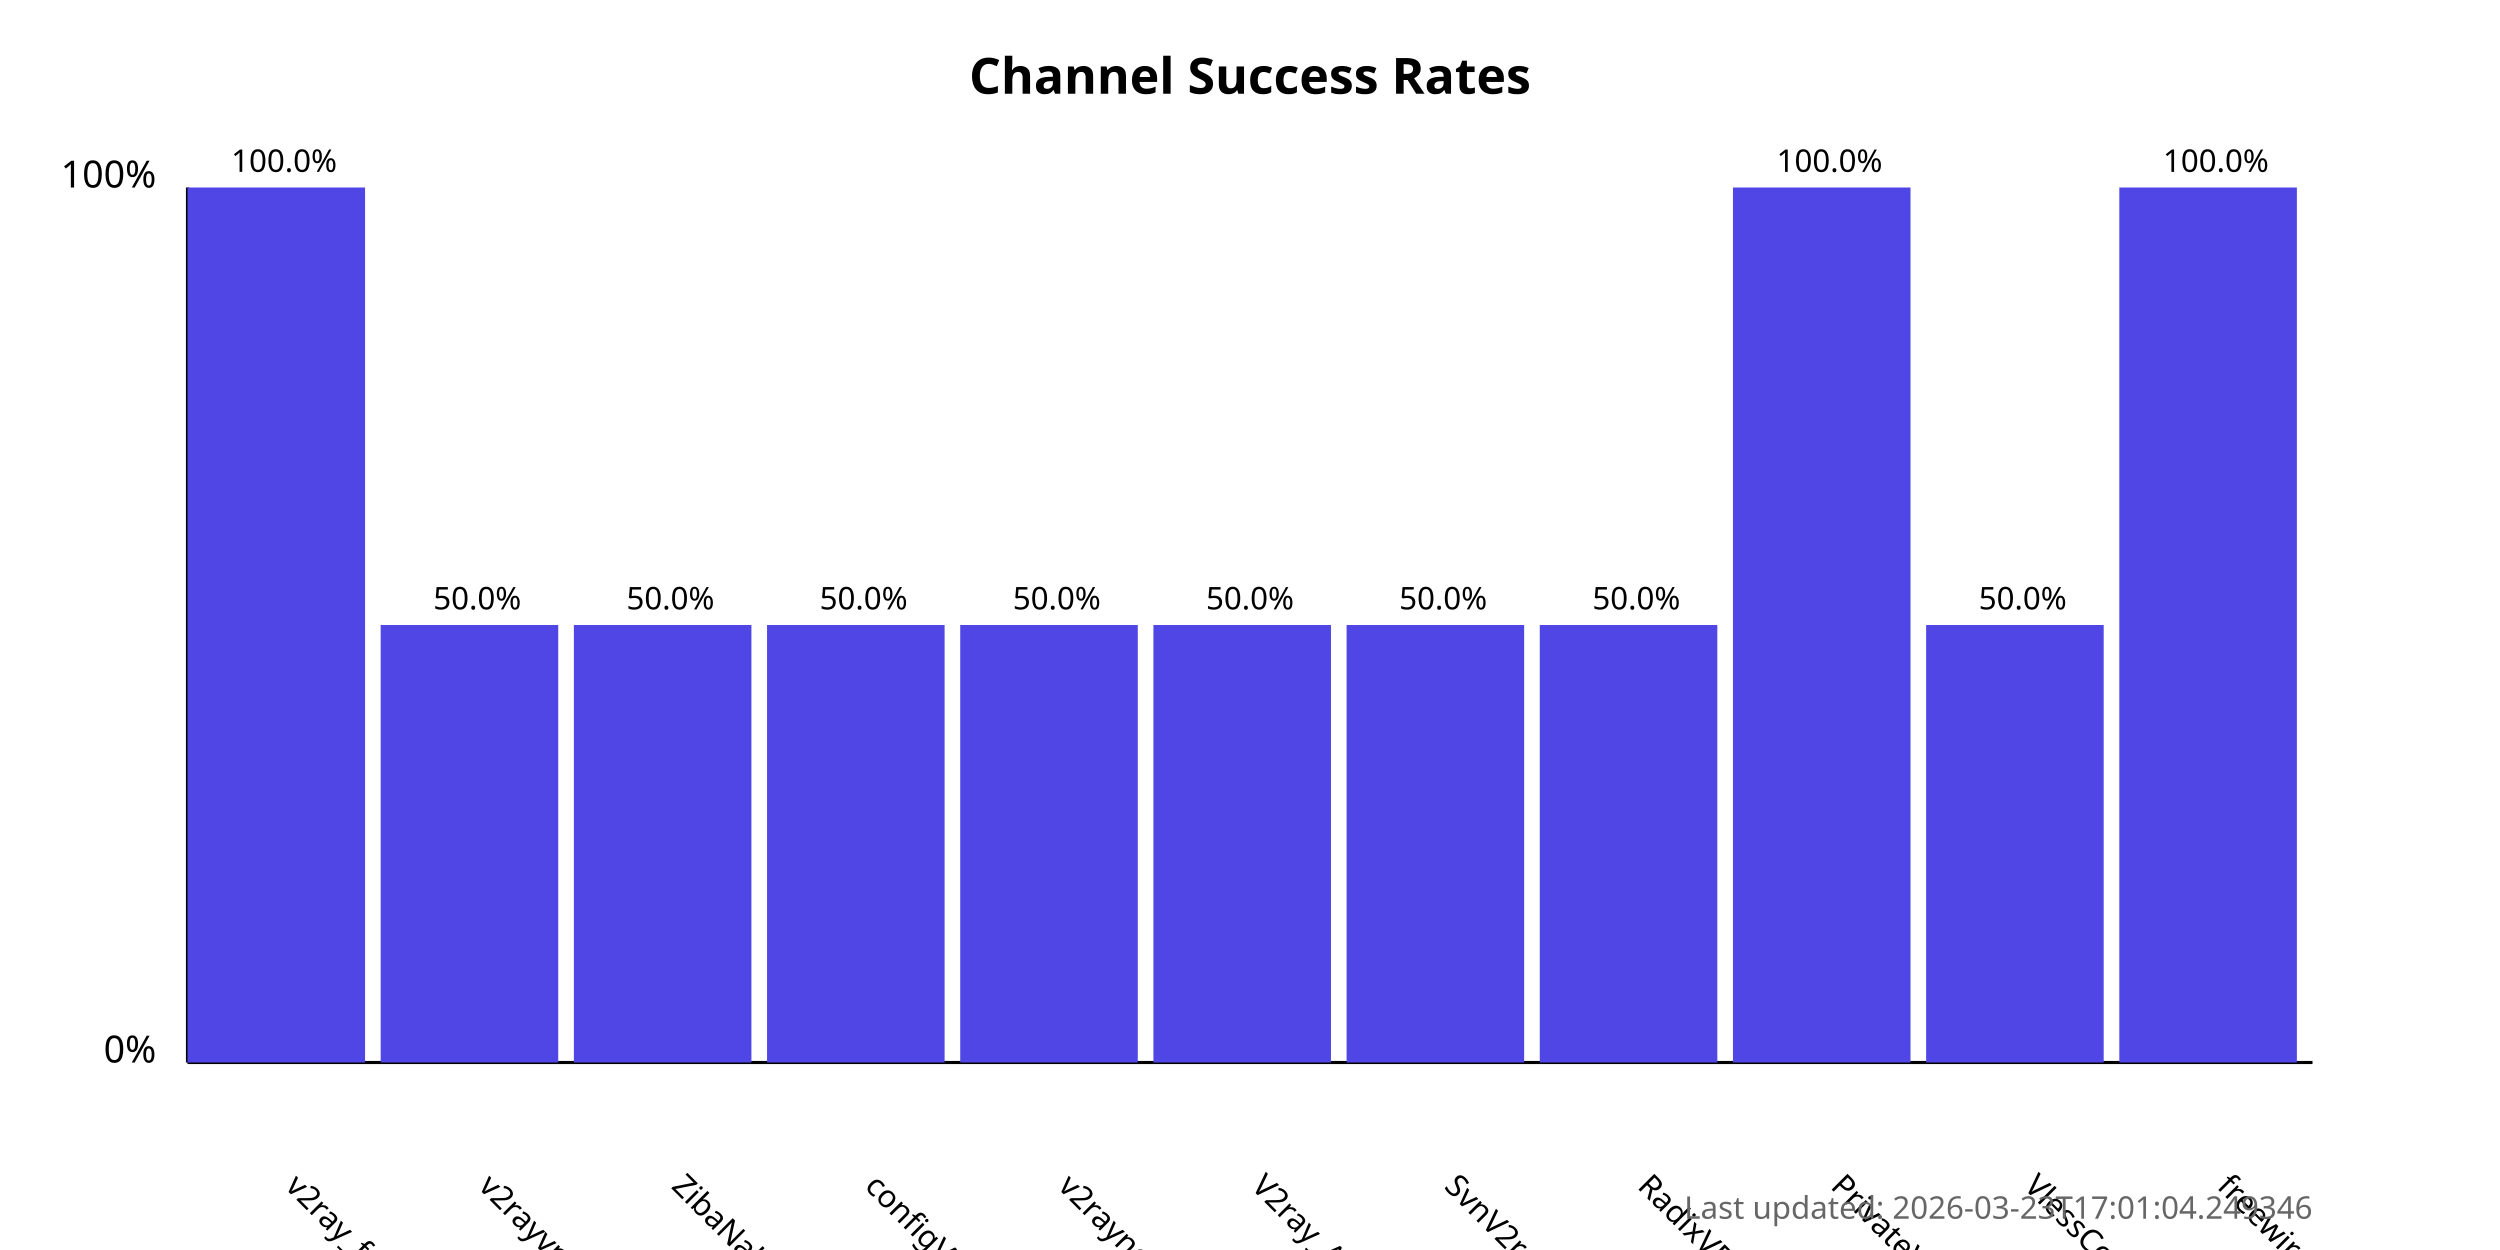
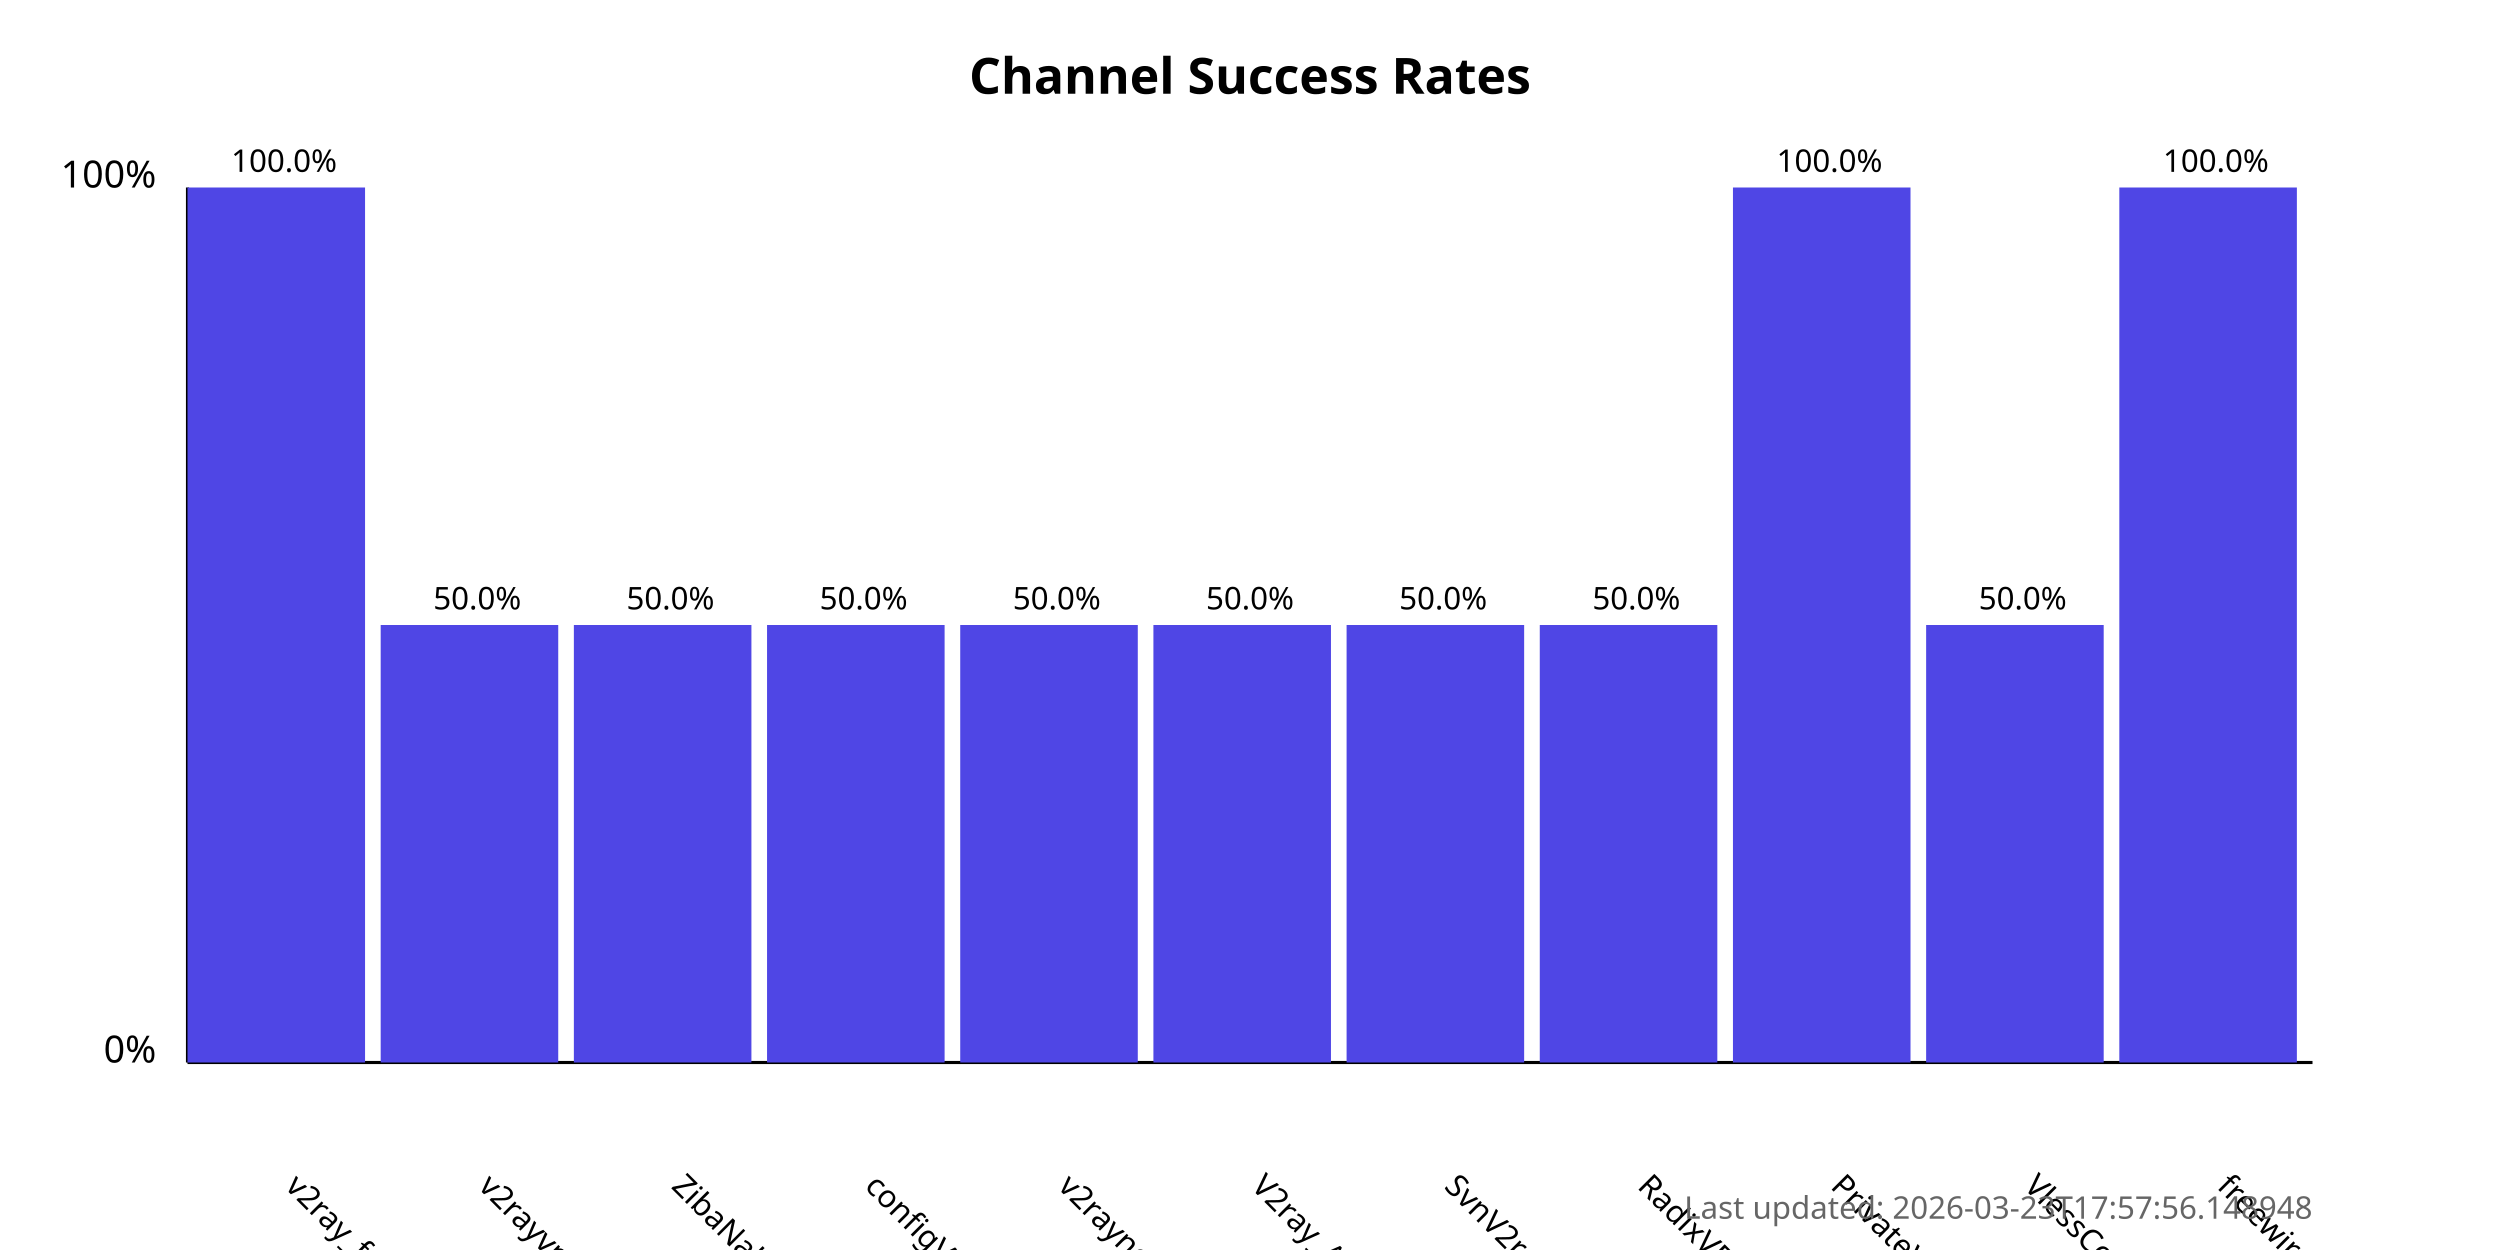
<svg xmlns="http://www.w3.org/2000/svg" width="800" height="400">
  <style>
            .chart-title { font: bold 16px sans-serif; }
            .axis-label { font: 12px sans-serif; }
            .tick-label { font: 10px sans-serif; }
            .bar { fill: #4f46e5; }
            .bar:hover { fill: #6366f1; }
            .timestamp { font: 10px sans-serif; fill: #666; }
        </style>
  <text x="400.0" y="30" text-anchor="middle" class="chart-title">
            Channel Success Rates
        </text>
  <line x1="60" y1="340" x2="60" y2="60" stroke="black" stroke-width="1" />
  <line x1="60" y1="340" x2="740" y2="340" stroke="black" stroke-width="1" />
  <text x="50" y="340" text-anchor="end" class="axis-label">0%</text>
  <text x="50" y="60" text-anchor="end" class="axis-label">100%</text>
  <g>
    <rect x="60" y="60.0" width="56.818" height="280.0" class="bar" />
    <text x="90.909" y="380" transform="rotate(45, 90.90909, 380)" text-anchor="start" class="tick-label">
                v2ray_free_conf
            </text>
    <text x="90.909" y="55.0" text-anchor="middle" class="tick-label">
                100.0%
            </text>
  </g>
  <g>
    <rect x="121.818" y="200.0" width="56.818" height="140.0" class="bar" />
    <text x="152.727" y="380" transform="rotate(45, 152.7273, 380)" text-anchor="start" class="tick-label">
                v2rayvpno
            </text>
    <text x="152.727" y="195.0" text-anchor="middle" class="tick-label">
                50.0%
            </text>
  </g>
  <g>
    <rect x="183.636" y="200.0" width="56.818" height="140.0" class="bar" />
    <text x="214.545" y="380" transform="rotate(45, 214.5455, 380)" text-anchor="start" class="tick-label">
                ZibaNabz
            </text>
    <text x="214.545" y="195.0" text-anchor="middle" class="tick-label">
                50.0%
            </text>
  </g>
  <g>
    <rect x="245.455" y="200.0" width="56.818" height="140.0" class="bar" />
    <text x="276.364" y="380" transform="rotate(45, 276.3636, 380)" text-anchor="start" class="tick-label">
                configV2rayForFree
            </text>
    <text x="276.364" y="195.0" text-anchor="middle" class="tick-label">
                50.0%
            </text>
  </g>
  <g>
    <rect x="307.273" y="200.0" width="56.818" height="140.0" class="bar" />
    <text x="338.182" y="380" transform="rotate(45, 338.1818, 380)" text-anchor="start" class="tick-label">
                v2rayngvpn
            </text>
    <text x="338.182" y="195.0" text-anchor="middle" class="tick-label">
                50.0%
            </text>
  </g>
  <g>
    <rect x="369.091" y="200.0" width="56.818" height="140.0" class="bar" />
    <text x="400.0" y="380" transform="rotate(45, 400.0, 380)" text-anchor="start" class="tick-label">
                V2ray_Alpha
            </text>
    <text x="400.0" y="195.0" text-anchor="middle" class="tick-label">
                50.0%
            </text>
  </g>
  <g>
    <rect x="430.909" y="200.0" width="56.818" height="140.0" class="bar" />
    <text x="461.818" y="380" transform="rotate(45, 461.8182, 380)" text-anchor="start" class="tick-label">
                SvnV2ray
            </text>
    <text x="461.818" y="195.0" text-anchor="middle" class="tick-label">
                50.0%
            </text>
  </g>
  <g>
    <rect x="492.727" y="200.0" width="56.818" height="140.0" class="bar" />
    <text x="523.636" y="380" transform="rotate(45, 523.6364, 380)" text-anchor="start" class="tick-label">
                RadixVPN
            </text>
    <text x="523.636" y="195.0" text-anchor="middle" class="tick-label">
                50.0%
            </text>
  </g>
  <g>
    <rect x="554.545" y="60.0" width="56.818" height="280.0" class="bar" />
    <text x="585.455" y="380" transform="rotate(45, 585.4545, 380)" text-anchor="start" class="tick-label">
                PrivateVPNs
            </text>
    <text x="585.455" y="55.0" text-anchor="middle" class="tick-label">
                100.0%
            </text>
  </g>
  <g>
    <rect x="616.364" y="200.0" width="56.818" height="140.0" class="bar" />
    <text x="647.273" y="380" transform="rotate(45, 647.2727, 380)" text-anchor="start" class="tick-label">
                VlessConfig
            </text>
    <text x="647.273" y="195.0" text-anchor="middle" class="tick-label">
                50.0%
            </text>
  </g>
  <g>
    <rect x="678.182" y="60.0" width="56.818" height="280.0" class="bar" />
    <text x="709.091" y="380" transform="rotate(45, 709.0909, 380)" text-anchor="start" class="tick-label">
                freewireguard
            </text>
    <text x="709.091" y="55.0" text-anchor="middle" class="tick-label">
                100.0%
            </text>
  </g>
  <text x="740" y="390" text-anchor="end" class="timestamp">
-             Last updated: 2026-03-23T17:01:04.249346
+             Last updated: 2026-03-23T17:57:56.148948
        </text>
</svg>
